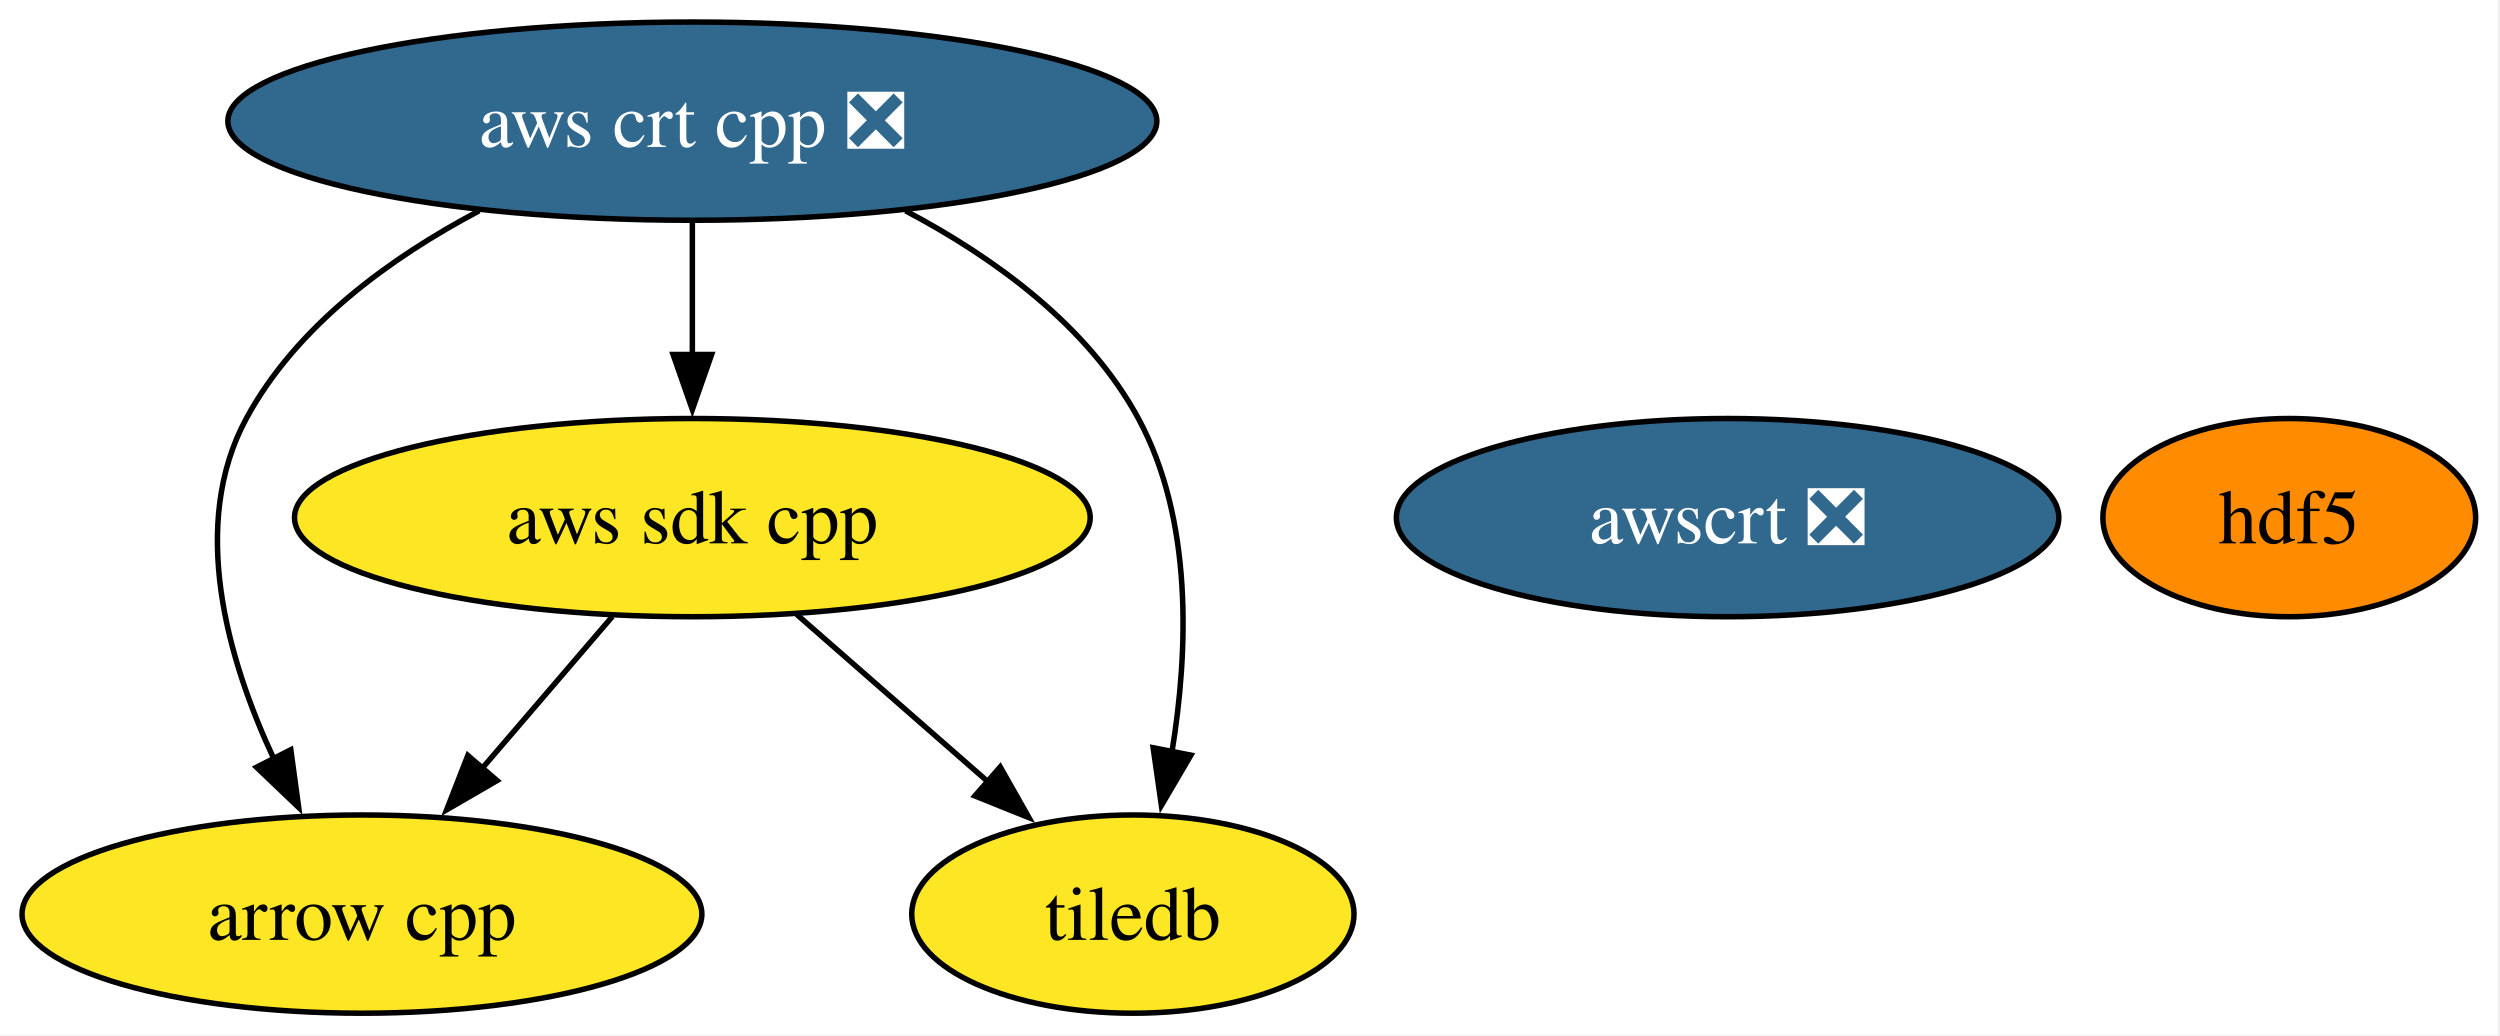
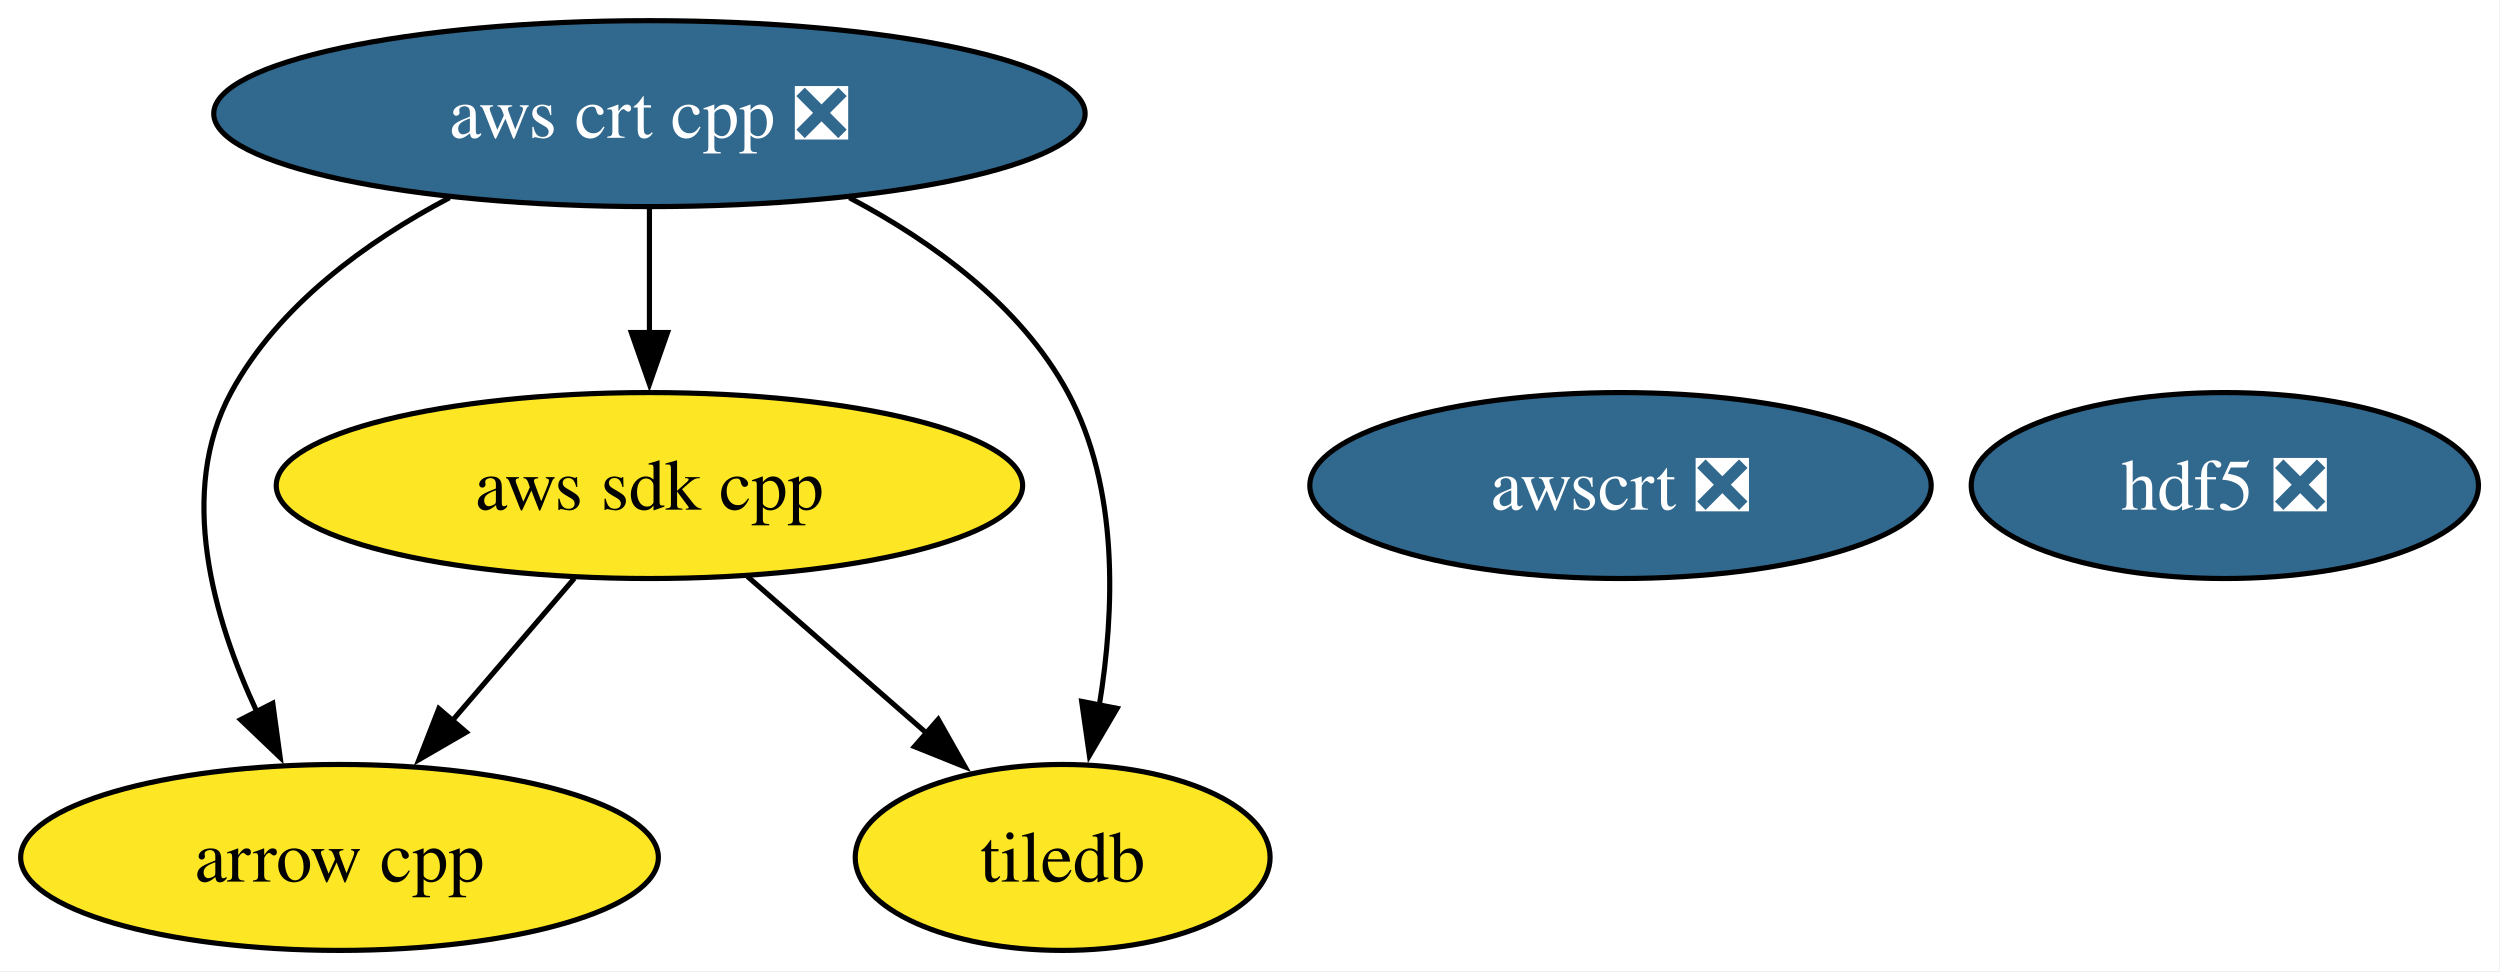
- <svg xmlns="http://www.w3.org/2000/svg" xmlns:xlink="http://www.w3.org/1999/xlink" width="454pt" height="188pt" viewBox="0.00 0.00 454.00 188.00">
+ <svg xmlns="http://www.w3.org/2000/svg" xmlns:xlink="http://www.w3.org/1999/xlink" width="484pt" height="188pt" viewBox="0.00 0.00 484.00 188.00">
  <g id="graph0" class="graph" transform="scale(1 1) rotate(0) translate(4 184)">
-     <polygon fill="white" stroke="none" points="-4,4 -4,-184 449.58,-184 449.58,4 -4,4" />
+     <polygon fill="white" stroke="none" points="-4,4 -4,-184 479.83,-184 479.83,4 -4,4" />
    <g id="node1" class="node">
      <g id="a_node1">
        <a xlink:href="https://github.com/conda-forge/arrow-cpp-feedstock" xlink:title="arrow cpp">
          <ellipse fill="#fde725" stroke="black" cx="61.73" cy="-18" rx="61.73" ry="18" />
          <text xml:space="preserve" text-anchor="middle" x="61.73" y="-13.32" font-family="Times,serif" font-size="14.00">arrow cpp</text>
        </a>
      </g>
    </g>
    <g id="node2" class="node">
      <g id="a_node2">
-         <a xlink:href="https://github.com/conda-forge/hdf5-feedstock" xlink:title="hdf5">
-           <ellipse fill="#ff8c00" stroke="black" cx="411.73" cy="-90" rx="33.85" ry="18" />
-           <text xml:space="preserve" text-anchor="middle" x="411.73" y="-85.33" font-family="Times,serif" font-size="14.00">hdf5</text>
+         <a xlink:href="https://github.com/conda-forge/hdf5-feedstock/pull/310" xlink:title="hdf5 ❎">
+           <ellipse fill="#31688e" stroke="black" cx="426.73" cy="-90" rx="49.1" ry="18" />
+           <text xml:space="preserve" text-anchor="middle" x="426.73" y="-85.33" font-family="Times,serif" font-size="14.00" fill="white">hdf5 ❎</text>
        </a>
      </g>
    </g>
    <g id="node3" class="node">
      <g id="a_node3">
        <a xlink:href="https://github.com/conda-forge/tiledb-feedstock" xlink:title="tiledb">
          <ellipse fill="#fde725" stroke="black" cx="201.73" cy="-18" rx="40.16" ry="18" />
          <text xml:space="preserve" text-anchor="middle" x="201.73" y="-13.32" font-family="Times,serif" font-size="14.00">tiledb</text>
        </a>
      </g>
    </g>
    <g id="node4" class="node">
      <g id="a_node4">
        <a xlink:href="https://github.com/conda-forge/aws-sdk-cpp-feedstock" xlink:title="aws sdk cpp">
          <ellipse fill="#fde725" stroke="black" cx="121.73" cy="-90" rx="72.25" ry="18" />
          <text xml:space="preserve" text-anchor="middle" x="121.73" y="-85.33" font-family="Times,serif" font-size="14.00">aws sdk cpp</text>
        </a>
      </g>
    </g>
    <g id="edge1" class="edge">
      <path fill="none" stroke="black" d="M107.21,-72.05C100.06,-63.71 91.29,-53.49 83.37,-44.25" />
      <polygon fill="black" stroke="black" points="86.27,-42.25 77.11,-36.94 80.96,-46.81 86.27,-42.25" />
    </g>
    <g id="edge2" class="edge">
      <path fill="none" stroke="black" d="M140.69,-72.41C151.04,-63.35 164.03,-51.99 175.36,-42.08" />
      <polygon fill="black" stroke="black" points="177.64,-44.73 182.86,-35.51 173.03,-39.46 177.64,-44.73" />
    </g>
    <g id="node5" class="node">
      <g id="a_node5">
        <a xlink:href="https://github.com/conda-forge/aws-crt-cpp-feedstock/pull/661" xlink:title="aws crt cpp ❎">
          <ellipse fill="#31688e" stroke="black" cx="121.73" cy="-162" rx="84.35" ry="18" />
          <text xml:space="preserve" text-anchor="middle" x="121.73" y="-157.32" font-family="Times,serif" font-size="14.00" fill="white">aws crt cpp ❎</text>
        </a>
      </g>
    </g>
    <g id="edge3" class="edge">
      <path fill="none" stroke="black" d="M83.02,-145.72C66.9,-137.21 49.84,-124.85 40.73,-108 30.31,-88.74 37.22,-64.4 45.8,-46.04" />
      <polygon fill="black" stroke="black" points="48.81,-47.85 50.24,-37.36 42.58,-44.67 48.81,-47.85" />
    </g>
    <g id="edge5" class="edge">
      <path fill="none" stroke="black" d="M160.44,-145.72C176.56,-137.21 193.62,-124.85 202.73,-108 212.68,-89.6 211.83,-65.78 208.82,-47.41" />
      <polygon fill="black" stroke="black" points="212.27,-46.86 206.91,-37.73 205.41,-48.21 212.27,-46.86" />
    </g>
    <g id="edge4" class="edge">
      <path fill="none" stroke="black" d="M121.73,-143.7C121.73,-136.41 121.73,-127.73 121.73,-119.54" />
      <polygon fill="black" stroke="black" points="125.23,-119.62 121.73,-109.62 118.23,-119.62 125.23,-119.62" />
    </g>
    <g id="node6" class="node">
      <g id="a_node6">
        <a xlink:href="https://github.com/conda-forge/awscrt-feedstock/pull/703" xlink:title="awscrt ❎">
          <ellipse fill="#31688e" stroke="black" cx="309.73" cy="-90" rx="60.15" ry="18" />
          <text xml:space="preserve" text-anchor="middle" x="309.73" y="-85.33" font-family="Times,serif" font-size="14.00" fill="white">awscrt ❎</text>
        </a>
      </g>
    </g>
  </g>
</svg>
